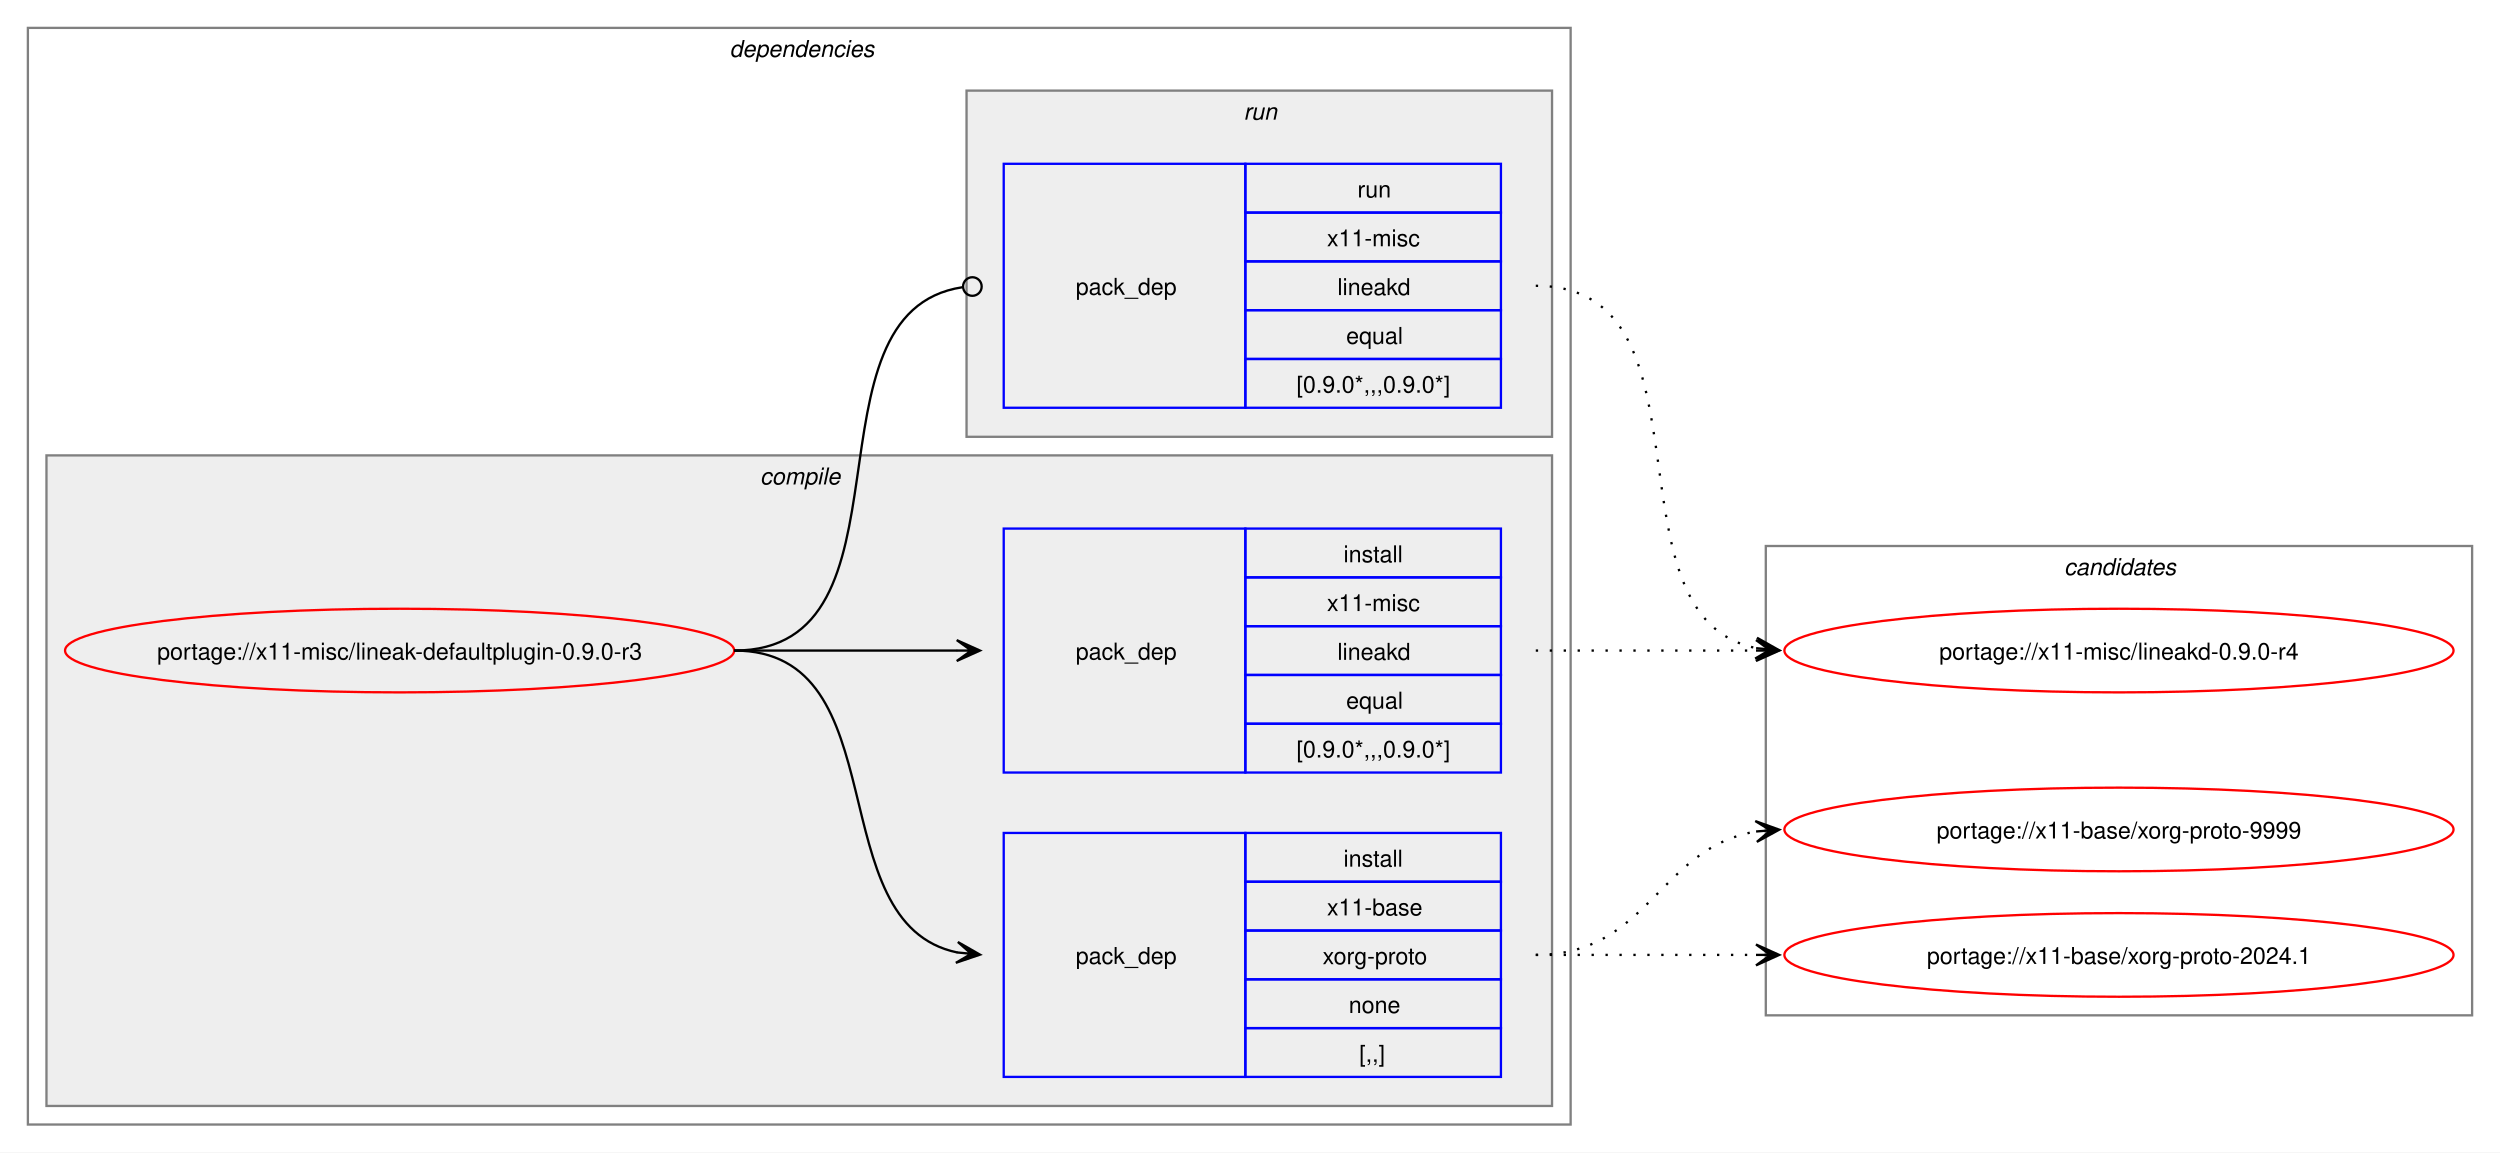
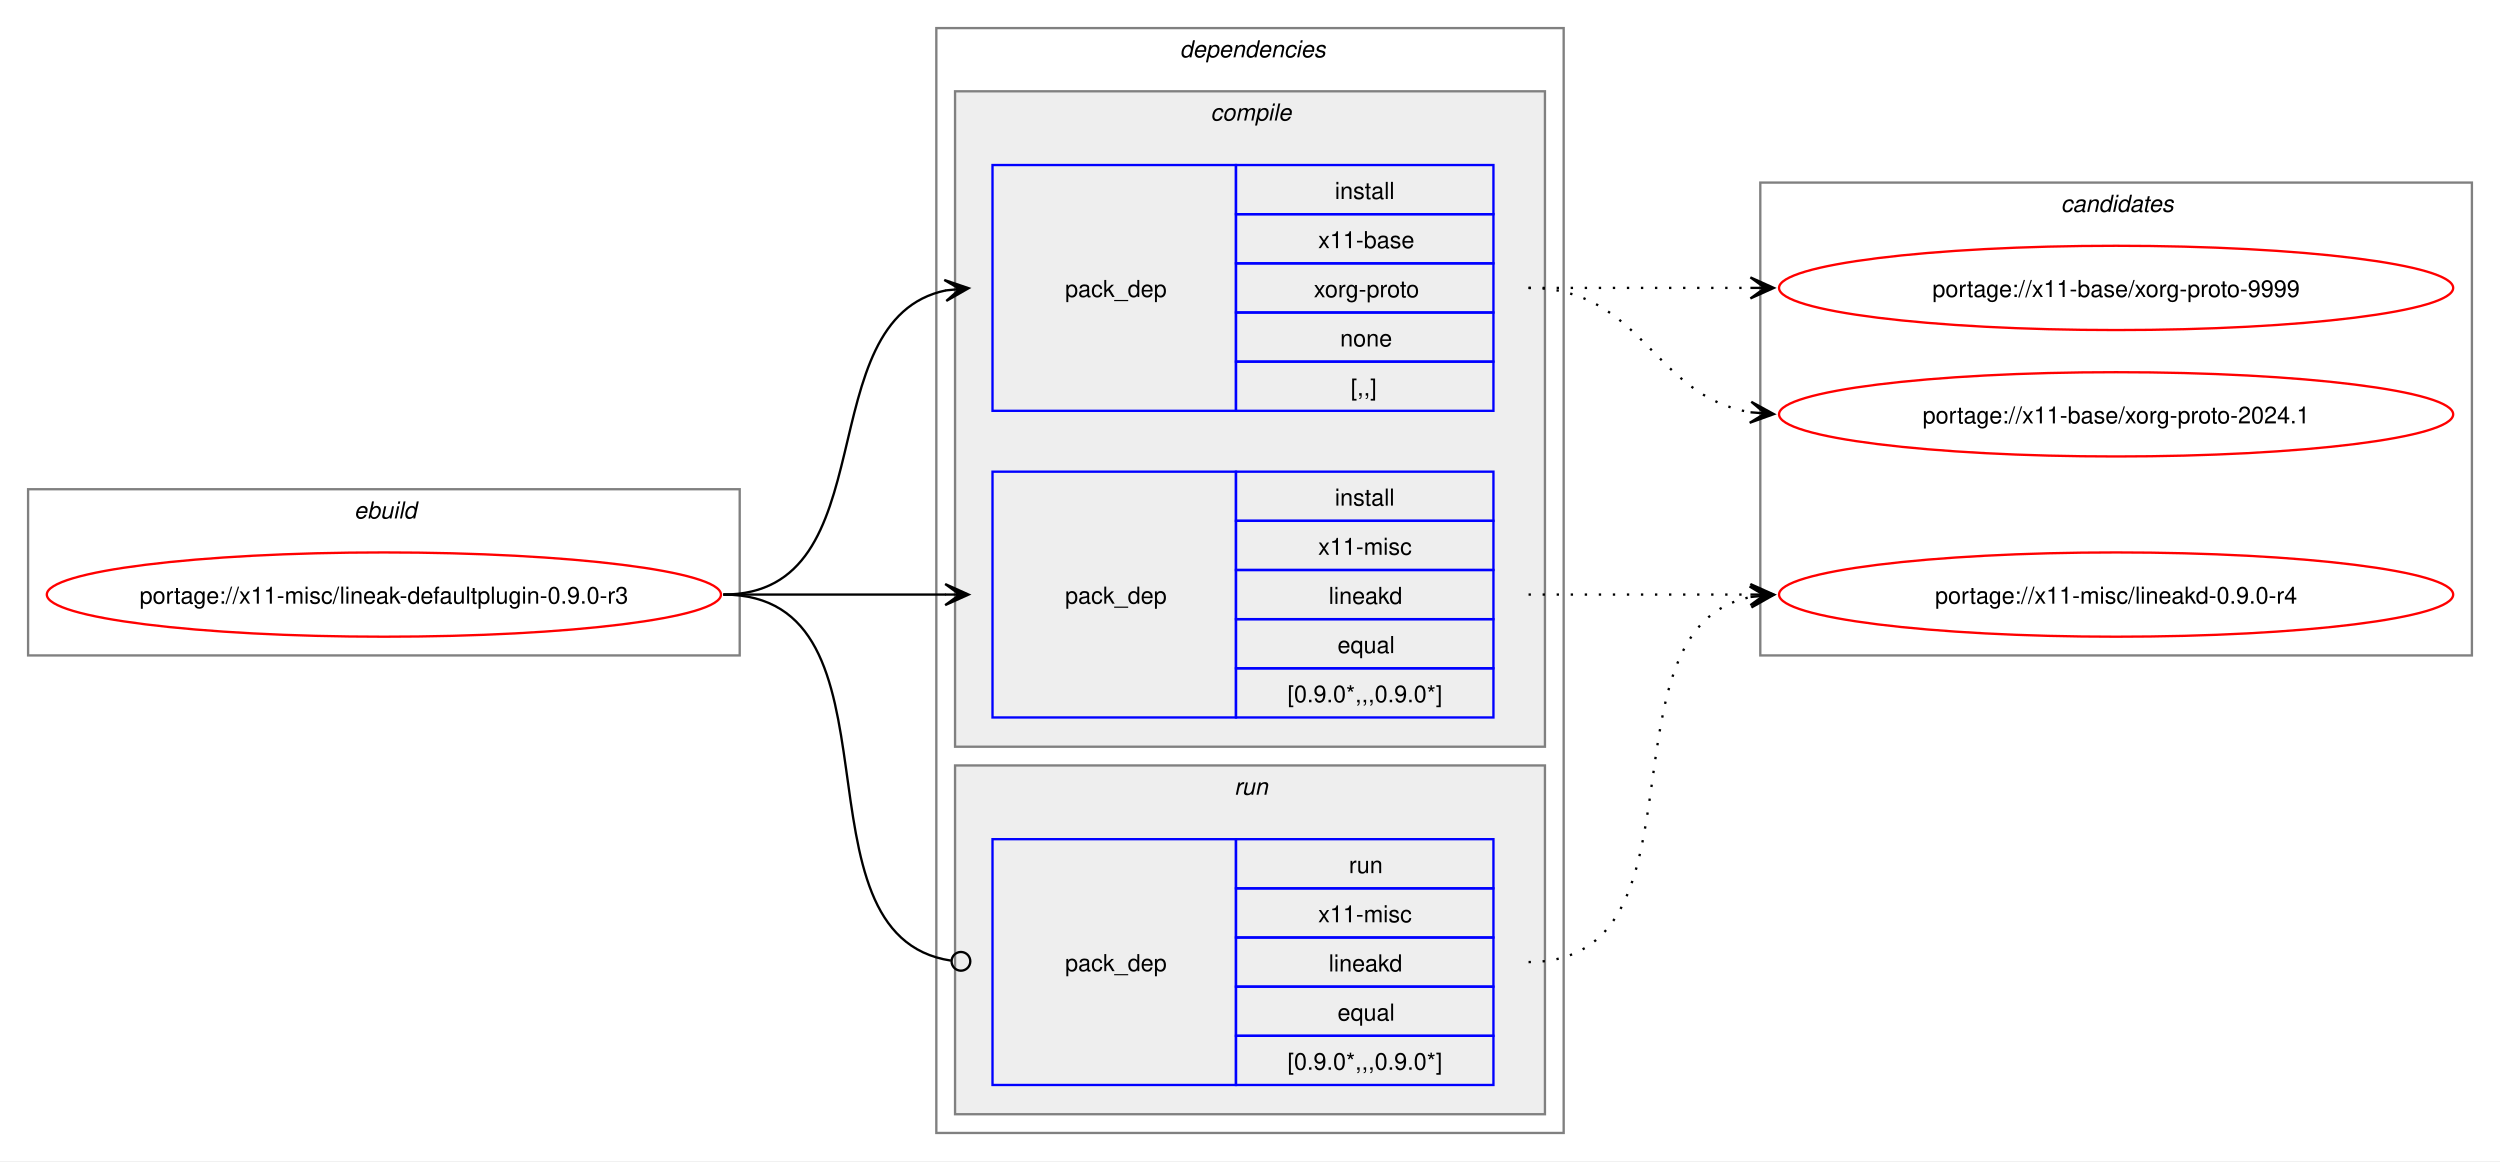
- <svg xmlns="http://www.w3.org/2000/svg" xmlns:xlink="http://www.w3.org/1999/xlink" width="1076pt" height="496pt" viewBox="0.00 0.00 1076.00 496.00">
+ <svg xmlns="http://www.w3.org/2000/svg" xmlns:xlink="http://www.w3.org/1999/xlink" width="1068pt" height="496pt" viewBox="0.00 0.00 1068.00 496.00">
  <g id="graph0" class="graph" transform="scale(1 1) rotate(0) translate(4 492)">
-     <polygon fill="white" stroke="none" points="-4,4 -4,-492 1072,-492 1072,4 -4,4" />
+     <polygon fill="white" stroke="none" points="-4,4 -4,-492 1064,-492 1064,4 -4,4" />
+     <g id="clust1" class="cluster">
+       <polygon fill="none" stroke="gray" points="8,-212 8,-283 312,-283 312,-212 8,-212" />
+       <text text-anchor="start" x="147.25" y="-270.5" font-family="Helvetica,sans-Serif" font-style="italic" font-size="10.00">ebuild</text>
+     </g>
    <g id="clust2" class="cluster">
-       <polygon fill="none" stroke="gray" points="8,-8 8,-480 672,-480 672,-8 8,-8" />
-       <text text-anchor="start" x="310" y="-467.5" font-family="Helvetica,sans-Serif" font-style="italic" font-size="10.00">dependencies</text>
+       <polygon fill="none" stroke="gray" points="396,-8 396,-480 664,-480 664,-8 396,-8" />
+       <text text-anchor="start" x="500" y="-467.5" font-family="Helvetica,sans-Serif" font-style="italic" font-size="10.00">dependencies</text>
    </g>
    <g id="clust3" class="cluster">
-       <polygon fill="#eeeeee" stroke="gray" points="16,-16 16,-296 664,-296 664,-16 16,-16" />
-       <text text-anchor="start" x="323.12" y="-283.5" font-family="Helvetica,sans-Serif" font-style="italic" font-size="10.00">compile</text>
+       <polygon fill="#eeeeee" stroke="gray" points="404,-173 404,-453 656,-453 656,-173 404,-173" />
+       <text text-anchor="start" x="513.12" y="-440.5" font-family="Helvetica,sans-Serif" font-style="italic" font-size="10.00">compile</text>
    </g>
    <g id="clust7" class="cluster">
-       <polygon fill="#eeeeee" stroke="gray" points="412,-304 412,-453 664,-453 664,-304 412,-304" />
-       <text text-anchor="start" x="531.25" y="-440.5" font-family="Helvetica,sans-Serif" font-style="italic" font-size="10.00">run</text>
+       <polygon fill="#eeeeee" stroke="gray" points="404,-16 404,-165 656,-165 656,-16 404,-16" />
+       <text text-anchor="start" x="523.25" y="-152.5" font-family="Helvetica,sans-Serif" font-style="italic" font-size="10.00">run</text>
    </g>
    <g id="clust9" class="cluster">
-       <polygon fill="none" stroke="gray" points="756,-55 756,-257 1060,-257 1060,-55 756,-55" />
-       <text text-anchor="start" x="884.38" y="-244.5" font-family="Helvetica,sans-Serif" font-style="italic" font-size="10.00">candidates</text>
+       <polygon fill="none" stroke="gray" points="748,-212 748,-414 1052,-414 1052,-212 748,-212" />
+       <text text-anchor="start" x="876.38" y="-401.5" font-family="Helvetica,sans-Serif" font-style="italic" font-size="10.00">candidates</text>
    </g>
    <g id="node1" class="node">
      <g id="a_node1">
        <a xlink:href="../x11-misc/lineak-defaultplugin-0.9.0-r3.svg" xlink:title="portage://x11-misc/lineak-defaultplugin-0.9.0-r3">
-           <ellipse fill="none" stroke="red" cx="168" cy="-212" rx="144" ry="18" />
-           <text text-anchor="middle" x="168" y="-208.12" font-family="Helvetica,sans-Serif" font-size="10.00">portage://x11-misc/lineak-defaultplugin-0.9.0-r3</text>
+           <ellipse fill="none" stroke="red" cx="160" cy="-238" rx="144" ry="18" />
+           <text text-anchor="middle" x="160" y="-234.12" font-family="Helvetica,sans-Serif" font-size="10.00">portage://x11-misc/lineak-defaultplugin-0.9.0-r3</text>
        </a>
      </g>
    </g>
    <g id="node2" class="node">
-       <polygon fill="none" stroke="blue" points="428,-28.5 428,-133.5 532,-133.5 532,-28.5 428,-28.5" />
-       <text text-anchor="start" x="459" y="-77.12" font-family="Helvetica,sans-Serif" font-size="10.00">pack_dep</text>
-       <polygon fill="none" stroke="blue" points="532,-112.5 532,-133.5 642,-133.5 642,-112.5 532,-112.5" />
-       <text text-anchor="start" x="574.25" y="-119" font-family="Helvetica,sans-Serif" font-size="10.00">install</text>
-       <polygon fill="none" stroke="blue" points="532,-91.5 532,-112.5 642,-112.5 642,-91.5 532,-91.5" />
-       <text text-anchor="start" x="567.12" y="-98" font-family="Helvetica,sans-Serif" font-size="10.00">x11-base</text>
-       <polygon fill="none" stroke="blue" points="532,-70.5 532,-91.5 642,-91.5 642,-70.5 532,-70.5" />
-       <text text-anchor="start" x="565.25" y="-77" font-family="Helvetica,sans-Serif" font-size="10.00">xorg-proto</text>
-       <polygon fill="none" stroke="blue" points="532,-49.5 532,-70.5 642,-70.5 642,-49.5 532,-49.5" />
-       <text text-anchor="start" x="576.5" y="-56" font-family="Helvetica,sans-Serif" font-size="10.00">none</text>
-       <polygon fill="none" stroke="blue" points="532,-28.5 532,-49.5 642,-49.5 642,-28.5 532,-28.5" />
-       <text text-anchor="start" x="581" y="-35" font-family="Helvetica,sans-Serif" font-size="10.00">[,,]</text>
+       <polygon fill="none" stroke="blue" points="420,-316.5 420,-421.5 524,-421.5 524,-316.5 420,-316.5" />
+       <text text-anchor="start" x="451" y="-365.12" font-family="Helvetica,sans-Serif" font-size="10.00">pack_dep</text>
+       <polygon fill="none" stroke="blue" points="524,-400.5 524,-421.5 634,-421.5 634,-400.5 524,-400.5" />
+       <text text-anchor="start" x="566.25" y="-407" font-family="Helvetica,sans-Serif" font-size="10.00">install</text>
+       <polygon fill="none" stroke="blue" points="524,-379.5 524,-400.5 634,-400.5 634,-379.5 524,-379.5" />
+       <text text-anchor="start" x="559.12" y="-386" font-family="Helvetica,sans-Serif" font-size="10.00">x11-base</text>
+       <polygon fill="none" stroke="blue" points="524,-358.5 524,-379.5 634,-379.5 634,-358.5 524,-358.5" />
+       <text text-anchor="start" x="557.25" y="-365" font-family="Helvetica,sans-Serif" font-size="10.00">xorg-proto</text>
+       <polygon fill="none" stroke="blue" points="524,-337.5 524,-358.5 634,-358.5 634,-337.5 524,-337.5" />
+       <text text-anchor="start" x="568.5" y="-344" font-family="Helvetica,sans-Serif" font-size="10.00">none</text>
+       <polygon fill="none" stroke="blue" points="524,-316.5 524,-337.5 634,-337.5 634,-316.5 524,-316.5" />
+       <text text-anchor="start" x="573" y="-323" font-family="Helvetica,sans-Serif" font-size="10.00">[,,]</text>
    </g>
    <g id="edge1" class="edge">
-       <path fill="none" stroke="black" d="M312,-212C383.21,-212 348.07,-94.45 408.06,-82.05" />
-       <polygon fill="black" stroke="black" points="417.79,-81.12 408.27,-86.56 414.02,-81.48 407.83,-82.08 407.83,-82.08 407.83,-82.08 414.02,-81.48 407.4,-77.6 417.79,-81.12" />
+       <path fill="none" stroke="black" d="M305,-238C375.95,-238 340.39,-355.55 400.11,-367.95" />
+       <polygon fill="black" stroke="black" points="409.79,-368.88 399.4,-372.4 406.02,-368.52 399.83,-367.92 399.83,-367.92 399.83,-367.92 406.02,-368.52 400.27,-363.44 409.79,-368.88" />
    </g>
    <g id="node3" class="node">
-       <polygon fill="none" stroke="blue" points="428,-159.5 428,-264.5 532,-264.5 532,-159.5 428,-159.5" />
-       <text text-anchor="start" x="459" y="-208.12" font-family="Helvetica,sans-Serif" font-size="10.00">pack_dep</text>
-       <polygon fill="none" stroke="blue" points="532,-243.5 532,-264.5 642,-264.5 642,-243.5 532,-243.5" />
-       <text text-anchor="start" x="574.25" y="-250" font-family="Helvetica,sans-Serif" font-size="10.00">install</text>
-       <polygon fill="none" stroke="blue" points="532,-222.5 532,-243.5 642,-243.5 642,-222.5 532,-222.5" />
-       <text text-anchor="start" x="567.12" y="-229" font-family="Helvetica,sans-Serif" font-size="10.00">x11-misc</text>
-       <polygon fill="none" stroke="blue" points="532,-201.5 532,-222.5 642,-222.5 642,-201.5 532,-201.5" />
-       <text text-anchor="start" x="571.62" y="-208" font-family="Helvetica,sans-Serif" font-size="10.00">lineakd</text>
-       <polygon fill="none" stroke="blue" points="532,-180.5 532,-201.5 642,-201.5 642,-180.5 532,-180.5" />
-       <text text-anchor="start" x="575.38" y="-187" font-family="Helvetica,sans-Serif" font-size="10.00">equal</text>
-       <polygon fill="none" stroke="blue" points="532,-159.5 532,-180.5 642,-180.5 642,-159.5 532,-159.5" />
-       <text text-anchor="start" x="554" y="-166" font-family="Helvetica,sans-Serif" font-size="10.00">[0.9.0*,,,0.9.0*]</text>
+       <polygon fill="none" stroke="blue" points="420,-185.5 420,-290.5 524,-290.5 524,-185.5 420,-185.5" />
+       <text text-anchor="start" x="451" y="-234.12" font-family="Helvetica,sans-Serif" font-size="10.00">pack_dep</text>
+       <polygon fill="none" stroke="blue" points="524,-269.5 524,-290.5 634,-290.5 634,-269.5 524,-269.5" />
+       <text text-anchor="start" x="566.25" y="-276" font-family="Helvetica,sans-Serif" font-size="10.00">install</text>
+       <polygon fill="none" stroke="blue" points="524,-248.5 524,-269.5 634,-269.5 634,-248.5 524,-248.5" />
+       <text text-anchor="start" x="559.12" y="-255" font-family="Helvetica,sans-Serif" font-size="10.00">x11-misc</text>
+       <polygon fill="none" stroke="blue" points="524,-227.5 524,-248.5 634,-248.5 634,-227.5 524,-227.5" />
+       <text text-anchor="start" x="563.62" y="-234" font-family="Helvetica,sans-Serif" font-size="10.00">lineakd</text>
+       <polygon fill="none" stroke="blue" points="524,-206.5 524,-227.5 634,-227.5 634,-206.5 524,-206.5" />
+       <text text-anchor="start" x="567.38" y="-213" font-family="Helvetica,sans-Serif" font-size="10.00">equal</text>
+       <polygon fill="none" stroke="blue" points="524,-185.5 524,-206.5 634,-206.5 634,-185.5 524,-185.5" />
+       <text text-anchor="start" x="546" y="-192" font-family="Helvetica,sans-Serif" font-size="10.00">[0.9.0*,,,0.9.0*]</text>
    </g>
    <g id="edge2" class="edge">
-       <path fill="none" stroke="black" d="M312,-212C355.65,-212 369.25,-212 407.98,-212" />
-       <polygon fill="black" stroke="black" points="417.78,-212 407.78,-216.5 414,-212 407.78,-212 407.78,-212 407.78,-212 414,-212 407.78,-207.5 417.78,-212" />
+       <path fill="none" stroke="black" d="M305,-238C348.25,-238 361.72,-238 400.08,-238" />
+       <polygon fill="black" stroke="black" points="409.78,-238 399.78,-242.5 406,-238 399.78,-238 399.78,-238 399.78,-238 406,-238 399.78,-233.5 409.78,-238" />
    </g>
    <g id="node4" class="node">
-       <polygon fill="none" stroke="blue" points="428,-316.5 428,-421.5 532,-421.5 532,-316.5 428,-316.5" />
-       <text text-anchor="start" x="459" y="-365.12" font-family="Helvetica,sans-Serif" font-size="10.00">pack_dep</text>
-       <polygon fill="none" stroke="blue" points="532,-400.5 532,-421.5 642,-421.5 642,-400.5 532,-400.5" />
-       <text text-anchor="start" x="580.25" y="-407" font-family="Helvetica,sans-Serif" font-size="10.00">run</text>
-       <polygon fill="none" stroke="blue" points="532,-379.5 532,-400.5 642,-400.5 642,-379.5 532,-379.5" />
-       <text text-anchor="start" x="567.12" y="-386" font-family="Helvetica,sans-Serif" font-size="10.00">x11-misc</text>
-       <polygon fill="none" stroke="blue" points="532,-358.5 532,-379.5 642,-379.5 642,-358.5 532,-358.5" />
-       <text text-anchor="start" x="571.62" y="-365" font-family="Helvetica,sans-Serif" font-size="10.00">lineakd</text>
-       <polygon fill="none" stroke="blue" points="532,-337.5 532,-358.5 642,-358.5 642,-337.5 532,-337.5" />
-       <text text-anchor="start" x="575.38" y="-344" font-family="Helvetica,sans-Serif" font-size="10.00">equal</text>
-       <polygon fill="none" stroke="blue" points="532,-316.5 532,-337.5 642,-337.5 642,-316.5 532,-316.5" />
-       <text text-anchor="start" x="554" y="-323" font-family="Helvetica,sans-Serif" font-size="10.00">[0.9.0*,,,0.9.0*]</text>
+       <polygon fill="none" stroke="blue" points="420,-28.5 420,-133.5 524,-133.5 524,-28.5 420,-28.5" />
+       <text text-anchor="start" x="451" y="-77.12" font-family="Helvetica,sans-Serif" font-size="10.00">pack_dep</text>
+       <polygon fill="none" stroke="blue" points="524,-112.5 524,-133.5 634,-133.5 634,-112.5 524,-112.5" />
+       <text text-anchor="start" x="572.25" y="-119" font-family="Helvetica,sans-Serif" font-size="10.00">run</text>
+       <polygon fill="none" stroke="blue" points="524,-91.5 524,-112.5 634,-112.5 634,-91.5 524,-91.5" />
+       <text text-anchor="start" x="559.12" y="-98" font-family="Helvetica,sans-Serif" font-size="10.00">x11-misc</text>
+       <polygon fill="none" stroke="blue" points="524,-70.5 524,-91.5 634,-91.5 634,-70.5 524,-70.5" />
+       <text text-anchor="start" x="563.62" y="-77" font-family="Helvetica,sans-Serif" font-size="10.00">lineakd</text>
+       <polygon fill="none" stroke="blue" points="524,-49.5 524,-70.5 634,-70.5 634,-49.5 524,-49.5" />
+       <text text-anchor="start" x="567.38" y="-56" font-family="Helvetica,sans-Serif" font-size="10.00">equal</text>
+       <polygon fill="none" stroke="blue" points="524,-28.5 524,-49.5 634,-49.5 634,-28.5 524,-28.5" />
+       <text text-anchor="start" x="546" y="-35" font-family="Helvetica,sans-Serif" font-size="10.00">[0.9.0*,,,0.9.0*]</text>
    </g>
    <g id="edge3" class="edge">
-       <path fill="none" stroke="black" d="M312,-212C393.31,-212 338.95,-357.56 410.19,-368.37" />
-       <ellipse fill="none" stroke="black" cx="414.51" cy="-368.68" rx="4" ry="4" />
+       <path fill="none" stroke="black" d="M305,-238C386.07,-238 331.24,-92.44 402.22,-81.63" />
+       <ellipse fill="none" stroke="black" cx="406.51" cy="-81.32" rx="4" ry="4" />
    </g>
    <g id="node5" class="node">
      <g id="a_node5">
        <a xlink:href="../x11-base/xorg-proto-9999.svg" xlink:title="portage://x11-base/xorg-proto-9999">
-           <ellipse fill="none" stroke="red" cx="908" cy="-135" rx="144" ry="18" />
-           <text text-anchor="middle" x="908" y="-131.12" font-family="Helvetica,sans-Serif" font-size="10.00">portage://x11-base/xorg-proto-9999</text>
+           <ellipse fill="none" stroke="red" cx="900" cy="-369" rx="144" ry="18" />
+           <text text-anchor="middle" x="900" y="-365.12" font-family="Helvetica,sans-Serif" font-size="10.00">portage://x11-base/xorg-proto-9999</text>
        </a>
      </g>
    </g>
    <g id="edge4" class="edge">
-       <path fill="none" stroke="black" stroke-dasharray="1,5" d="M657,-81C705.95,-81 709.8,-127.28 752.05,-134.15" />
-       <polygon fill="black" stroke="black" points="761.79,-134.91 751.47,-138.62 758.01,-134.61 751.82,-134.13 751.82,-134.13 751.82,-134.13 758.01,-134.61 752.16,-129.65 761.79,-134.91" />
+       <path fill="none" stroke="black" stroke-dasharray="1,5" d="M649,-369C692.25,-369 705.72,-369 744.08,-369" />
+       <polygon fill="black" stroke="black" points="753.78,-369 743.78,-373.5 750,-369 743.78,-369 743.78,-369 743.78,-369 750,-369 743.78,-364.5 753.78,-369" />
    </g>
    <g id="node6" class="node">
      <g id="a_node6">
        <a xlink:href="../x11-base/xorg-proto-2024.1.svg" xlink:title="portage://x11-base/xorg-proto-2024.1">
-           <ellipse fill="none" stroke="red" cx="908" cy="-81" rx="144" ry="18" />
-           <text text-anchor="middle" x="908" y="-77.12" font-family="Helvetica,sans-Serif" font-size="10.00">portage://x11-base/xorg-proto-2024.1</text>
+           <ellipse fill="none" stroke="red" cx="900" cy="-315" rx="144" ry="18" />
+           <text text-anchor="middle" x="900" y="-311.12" font-family="Helvetica,sans-Serif" font-size="10.00">portage://x11-base/xorg-proto-2024.1</text>
        </a>
      </g>
    </g>
    <g id="edge5" class="edge">
-       <path fill="none" stroke="black" stroke-dasharray="1,5" d="M657,-81C700.25,-81 713.72,-81 752.08,-81" />
-       <polygon fill="black" stroke="black" points="761.78,-81 751.78,-85.5 758,-81 751.78,-81 751.78,-81 751.78,-81 758,-81 751.78,-76.5 761.78,-81" />
+       <path fill="none" stroke="black" stroke-dasharray="1,5" d="M649,-369C697.95,-369 701.8,-322.72 744.05,-315.85" />
+       <polygon fill="black" stroke="black" points="753.79,-315.09 744.16,-320.35 750.01,-315.39 743.82,-315.87 743.82,-315.87 743.82,-315.87 750.01,-315.39 743.47,-311.38 753.79,-315.09" />
    </g>
    <g id="node7" class="node">
      <g id="a_node7">
        <a xlink:href="../x11-misc/lineakd-0.9.0-r4.svg" xlink:title="portage://x11-misc/lineakd-0.9.0-r4">
-           <ellipse fill="none" stroke="red" cx="908" cy="-212" rx="144" ry="18" />
-           <text text-anchor="middle" x="908" y="-208.12" font-family="Helvetica,sans-Serif" font-size="10.00">portage://x11-misc/lineakd-0.9.0-r4</text>
+           <ellipse fill="none" stroke="red" cx="900" cy="-238" rx="144" ry="18" />
+           <text text-anchor="middle" x="900" y="-234.12" font-family="Helvetica,sans-Serif" font-size="10.00">portage://x11-misc/lineakd-0.9.0-r4</text>
        </a>
      </g>
    </g>
    <g id="edge6" class="edge">
-       <path fill="none" stroke="black" stroke-dasharray="1,5" d="M657,-212C700.25,-212 713.72,-212 752.08,-212" />
-       <polygon fill="black" stroke="black" points="761.78,-212 751.78,-216.5 758,-212 751.78,-212 751.78,-212 751.78,-212 758,-212 751.78,-207.5 761.78,-212" />
+       <path fill="none" stroke="black" stroke-dasharray="1,5" d="M649,-238C692.25,-238 705.72,-238 744.08,-238" />
+       <polygon fill="black" stroke="black" points="753.78,-238 743.78,-242.5 750,-238 743.78,-238 743.78,-238 743.78,-238 750,-238 743.78,-233.5 753.78,-238" />
    </g>
    <g id="edge7" class="edge">
-       <path fill="none" stroke="black" stroke-dasharray="1,5" d="M657,-369C737.25,-369 684.33,-226.37 752.1,-213" />
-       <polygon fill="black" stroke="black" points="761.79,-212.11 752.24,-217.51 758.02,-212.46 751.83,-213.03 751.83,-213.03 751.83,-213.03 758.02,-212.46 751.42,-208.55 761.79,-212.11" />
+       <path fill="none" stroke="black" stroke-dasharray="1,5" d="M649,-81C729.25,-81 676.33,-223.63 744.1,-237" />
+       <polygon fill="black" stroke="black" points="753.79,-237.89 743.42,-241.45 750.02,-237.54 743.83,-236.97 743.83,-236.97 743.83,-236.97 750.02,-237.54 744.24,-232.49 753.79,-237.89" />
    </g>
  </g>
</svg>
